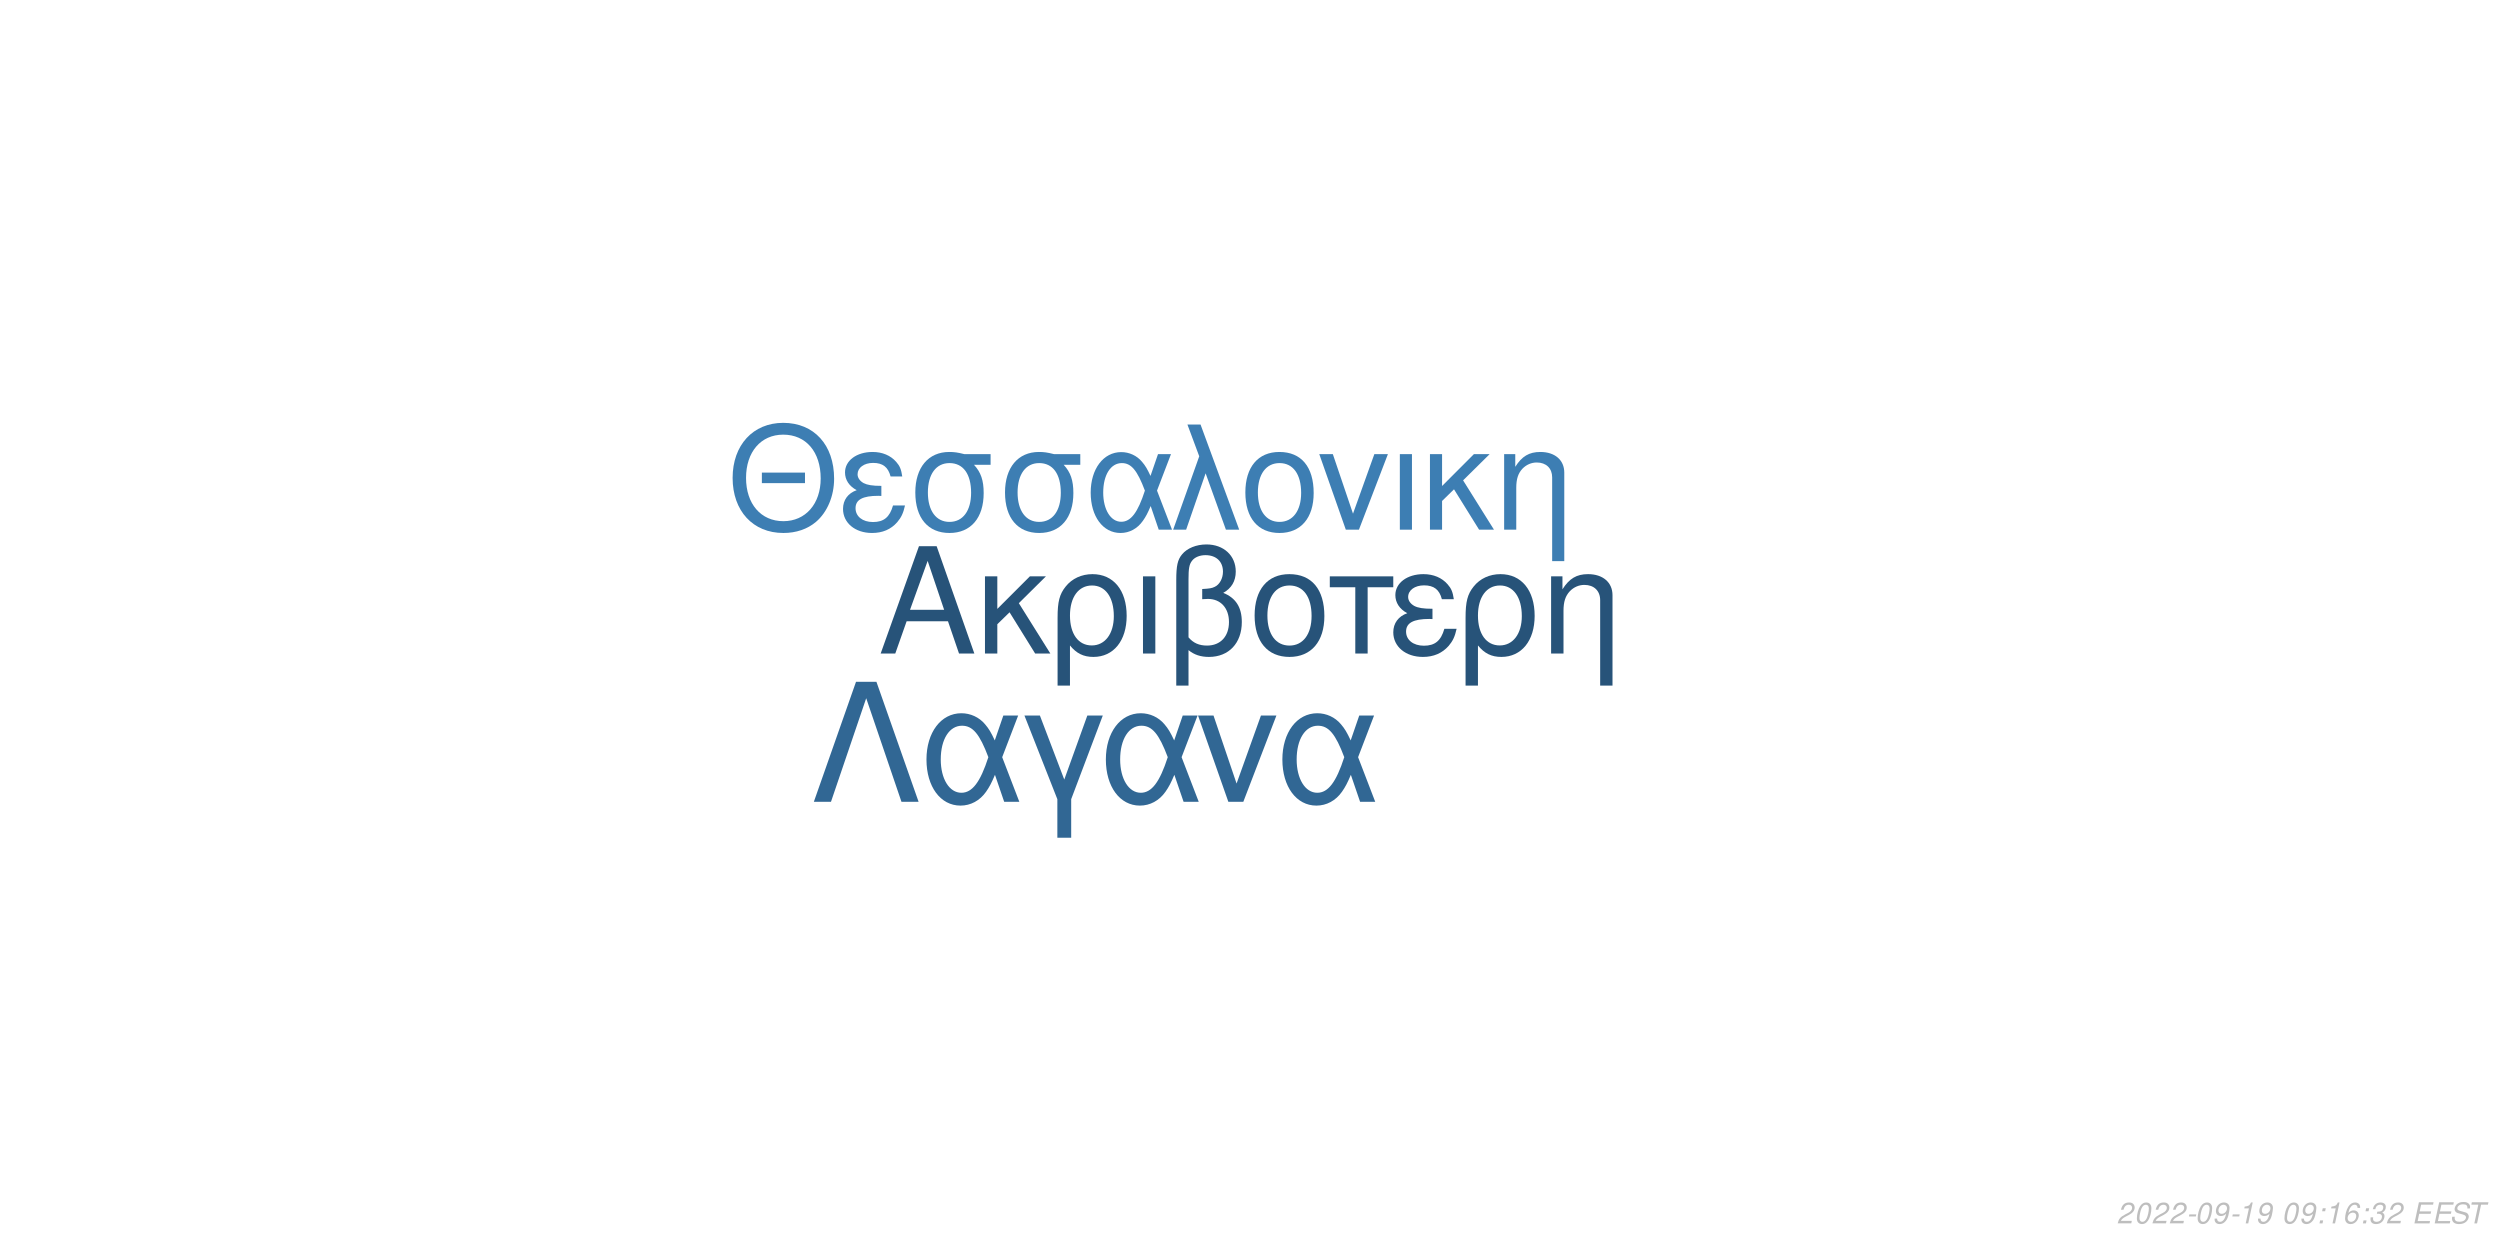
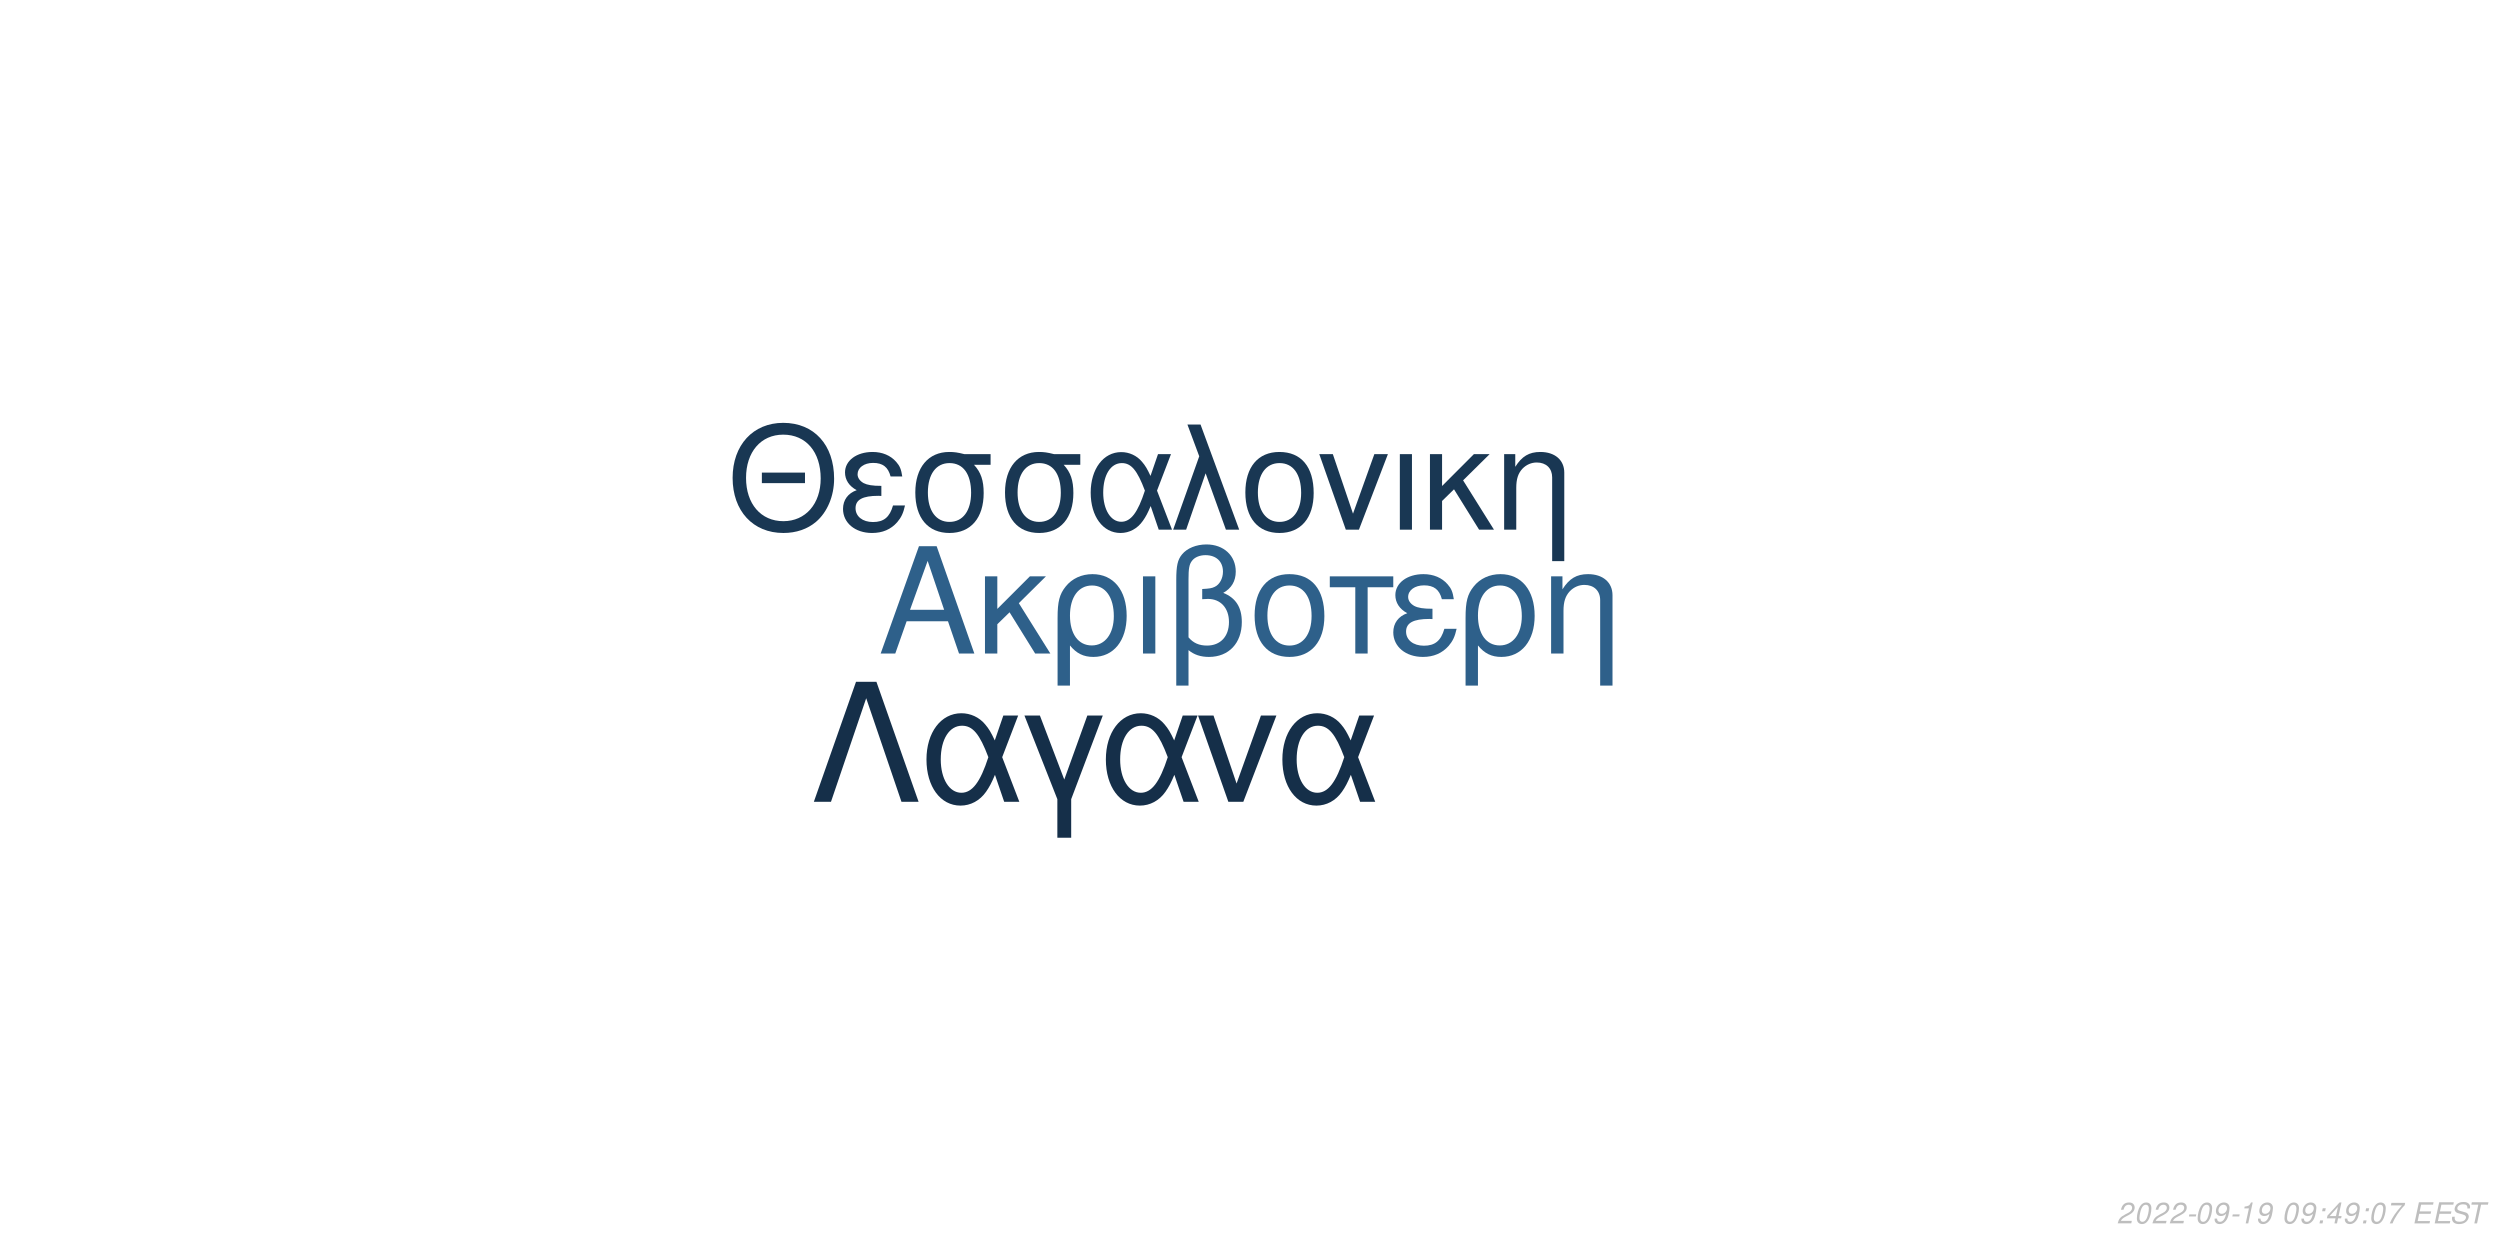
<svg xmlns="http://www.w3.org/2000/svg" xmlns:xlink="http://www.w3.org/1999/xlink" width="864pt" height="432pt" viewBox="0 0 864 432" version="1.1">
  <defs>
    <g>
      <symbol overflow="visible" id="glyph0-0">
        <path style="stroke:none;" d="" />
      </symbol>
      <symbol overflow="visible" id="glyph0-1">
        <path style="stroke:none;" d="M 24.125 -11.141 L 27.938 0 L 33.234 0 L 20.203 -37.094 L 14.094 -37.094 L 0.859 0 L 5.906 0 L 9.828 -11.141 Z M 22.797 -15.109 L 11 -15.109 L 17.094 -32.016 Z M 22.797 -15.109 " />
      </symbol>
      <symbol overflow="visible" id="glyph0-2">
        <path style="stroke:none;" d="M 7.172 -15.422 L 7.172 -26.672 L 2.906 -26.672 L 2.906 0 L 7.172 0 L 7.172 -10.125 L 11.406 -14.25 L 20.25 0 L 25.5 0 L 14.609 -17.406 L 23.969 -26.672 L 18.422 -26.672 Z M 7.172 -15.422 " />
      </symbol>
      <symbol overflow="visible" id="glyph0-3">
        <path style="stroke:none;" d="M 3 11.094 L 7.281 11.094 L 7.281 -2.797 C 9.516 -0.047 11.953 1.172 15.375 1.172 C 22.344 1.172 26.875 -4.422 26.875 -13.031 C 26.875 -21.891 22.297 -27.438 15.062 -27.438 C 11.297 -27.438 7.984 -25.906 5.797 -23.156 C 3.672 -20.516 3 -17.969 3 -12.359 Z M 14.906 -23.516 C 19.547 -23.516 22.438 -19.438 22.438 -12.922 C 22.438 -6.812 19.391 -2.797 14.812 -2.797 C 10.172 -2.797 7.281 -6.766 7.281 -13.125 C 7.281 -19.484 10.234 -23.516 14.906 -23.516 Z M 14.906 -23.516 " />
      </symbol>
      <symbol overflow="visible" id="glyph0-4">
        <path style="stroke:none;" d="M 3.516 0 L 7.781 0 L 7.781 -26.672 L 3.516 -26.672 Z M 3.516 0 " />
      </symbol>
      <symbol overflow="visible" id="glyph0-5">
        <path style="stroke:none;" d="M 4.016 11.094 L 8.25 11.094 L 8.25 -1.172 C 10.172 0.406 12.422 1.172 15.312 1.172 C 22.188 1.172 26.672 -3.609 26.672 -10.891 C 26.672 -15.984 24.578 -19.234 20.25 -20.969 C 23.109 -22.547 24.578 -25.031 24.578 -28.344 C 24.578 -33.844 20.406 -37.703 14.453 -37.703 C 10.938 -37.703 7.734 -36.391 6 -34.25 C 4.484 -32.422 4.016 -30.328 4.016 -25.391 Z M 8.25 -25.656 C 8.25 -29.359 8.5 -30.844 9.469 -32.062 C 10.375 -33.281 12.156 -34 14.094 -34 C 17.812 -34 20.156 -31.812 20.156 -28.297 C 20.156 -25.953 18.984 -23.812 17.297 -23.047 C 16.281 -22.547 15.469 -22.438 12.984 -22.297 L 12.984 -18.781 C 13.734 -18.828 14.344 -18.875 14.969 -18.875 C 19.344 -18.875 22.234 -15.719 22.234 -10.891 C 22.234 -5.906 19.281 -2.75 14.656 -2.75 C 11.953 -2.75 9.922 -3.609 8.25 -5.594 Z M 8.25 -25.656 " />
      </symbol>
      <symbol overflow="visible" id="glyph0-6">
        <path style="stroke:none;" d="M 14.094 -27.438 C 6.562 -27.438 2.094 -22.094 2.094 -13.125 C 2.094 -4.125 6.562 1.172 14.141 1.172 C 21.672 1.172 26.203 -4.172 26.203 -12.922 C 26.203 -22.188 21.828 -27.438 14.094 -27.438 Z M 14.141 -23.516 C 18.938 -23.516 21.781 -19.594 21.781 -12.984 C 21.781 -6.672 18.828 -2.75 14.141 -2.75 C 9.422 -2.75 6.516 -6.672 6.516 -13.125 C 6.516 -19.594 9.422 -23.516 14.141 -23.516 Z M 14.141 -23.516 " />
      </symbol>
      <symbol overflow="visible" id="glyph0-7">
        <path style="stroke:none;" d="M 7.891 0 L 12.156 0 L 12.156 -22.906 L 21.016 -22.906 L 21.016 -26.672 L -0.922 -26.672 L -0.922 -22.906 L 7.891 -22.906 Z M 7.891 0 " />
      </symbol>
      <symbol overflow="visible" id="glyph0-8">
        <path style="stroke:none;" d="M 14.562 -15.469 C 11.344 -15.469 9.562 -15.781 8.297 -16.438 C 6.922 -17.203 6.156 -18.328 6.156 -19.547 C 6.156 -21.891 8.453 -23.562 11.656 -23.562 C 15.062 -23.562 16.953 -22.094 17.812 -18.781 L 21.938 -18.781 C 21.578 -21.266 21.062 -22.5 19.797 -23.922 C 17.812 -26.203 14.906 -27.438 11.453 -27.438 C 5.797 -27.438 1.734 -24.375 1.734 -20.203 C 1.734 -17.609 3.156 -15.375 5.859 -13.938 C 2.797 -12.875 1.016 -10.484 1.016 -7.328 C 1.016 -2.391 5.297 1.172 11.25 1.172 C 14.969 1.172 17.906 -0.109 20.156 -2.641 C 21.578 -4.328 22.297 -5.797 22.906 -8.547 L 18.672 -8.547 C 17.5 -4.422 15.422 -2.703 11.609 -2.703 C 7.938 -2.703 5.438 -4.688 5.438 -7.578 C 5.438 -10.578 7.938 -11.953 13.484 -11.953 C 13.641 -11.953 14.094 -11.953 14.562 -11.906 Z M 14.562 -15.469 " />
      </symbol>
      <symbol overflow="visible" id="glyph0-9">
        <path style="stroke:none;" d="M 3.562 -26.672 L 3.562 0 L 7.844 0 L 7.844 -14.703 C 7.844 -17.906 8.5 -19.891 10.031 -21.531 C 11.406 -22.953 13.188 -23.719 15.062 -23.719 C 18.375 -23.719 20.516 -21.672 20.516 -18.469 L 20.516 11.094 L 24.781 11.094 L 24.781 -20.156 C 24.781 -24.578 21.469 -27.438 16.328 -27.438 C 12.359 -27.438 9.828 -25.906 7.484 -22.188 L 7.484 -26.672 Z M 3.562 -26.672 " />
      </symbol>
      <symbol overflow="visible" id="glyph1-0">
        <path style="stroke:none;" d="" />
      </symbol>
      <symbol overflow="visible" id="glyph1-1">
        <path style="stroke:none;" d="M 26.859 -19.734 L 11.953 -19.734 L 11.953 -16.094 L 26.859 -16.094 Z M 19.328 -36.922 C 8.922 -36.922 1.844 -29.25 1.844 -17.891 C 1.844 -6.484 8.875 1.141 19.391 1.141 C 23.812 1.141 27.703 -0.203 30.641 -2.688 C 34.578 -6.031 36.922 -11.656 36.922 -17.594 C 36.922 -29.297 30 -36.922 19.328 -36.922 Z M 19.328 -32.844 C 27.203 -32.844 32.281 -26.906 32.281 -17.688 C 32.281 -8.922 27.062 -2.938 19.391 -2.938 C 11.609 -2.938 6.484 -8.922 6.484 -17.891 C 6.484 -26.859 11.609 -32.844 19.328 -32.844 Z M 19.328 -32.844 " />
      </symbol>
      <symbol overflow="visible" id="glyph1-2">
        <path style="stroke:none;" d="M 14.25 -15.141 C 11.109 -15.141 9.375 -15.453 8.125 -16.094 C 6.781 -16.844 6.031 -17.938 6.031 -19.141 C 6.031 -21.422 8.266 -23.078 11.406 -23.078 C 14.75 -23.078 16.594 -21.625 17.438 -18.391 L 21.469 -18.391 C 21.125 -20.828 20.625 -22.031 19.391 -23.422 C 17.438 -25.656 14.594 -26.859 11.219 -26.859 C 5.688 -26.859 1.688 -23.875 1.688 -19.781 C 1.688 -17.234 3.094 -15.047 5.734 -13.656 C 2.734 -12.609 1 -10.266 1 -7.172 C 1 -2.344 5.188 1.141 11.016 1.141 C 14.656 1.141 17.547 -0.094 19.734 -2.594 C 21.125 -4.234 21.828 -5.688 22.422 -8.375 L 18.281 -8.375 C 17.141 -4.328 15.094 -2.641 11.359 -2.641 C 7.766 -2.641 5.328 -4.578 5.328 -7.422 C 5.328 -10.359 7.766 -11.703 13.203 -11.703 C 13.359 -11.703 13.797 -11.703 14.25 -11.656 Z M 14.25 -15.141 " />
      </symbol>
      <symbol overflow="visible" id="glyph1-3">
        <path style="stroke:none;" d="M 29 -26.109 L 19.938 -26.109 C 17.594 -26.703 16.438 -26.859 14.703 -26.859 C 7.469 -26.859 2.984 -21.469 2.984 -12.859 C 2.984 -4.031 7.375 1.141 14.797 1.141 C 22.172 1.141 26.609 -4.078 26.609 -12.656 C 26.609 -17.047 25.656 -19.828 23.266 -22.422 L 29 -22.422 Z M 14.797 -23.016 C 19.531 -23.016 22.266 -19.234 22.266 -12.75 C 22.266 -6.531 19.438 -2.688 14.797 -2.688 C 10.172 -2.688 7.328 -6.531 7.328 -12.859 C 7.328 -19.188 10.172 -23.016 14.797 -23.016 Z M 14.797 -23.016 " />
      </symbol>
      <symbol overflow="visible" id="glyph1-4">
        <path style="stroke:none;" d="M 29.344 -26.109 L 24.859 -26.109 L 22.266 -18.578 C 21.125 -21.031 20.484 -22.125 19.328 -23.469 C 17.547 -25.609 14.906 -26.812 12.156 -26.812 C 5.984 -26.812 1.594 -20.984 1.594 -12.812 C 1.594 -4.578 5.828 1.141 11.906 1.141 C 14.953 1.141 17.734 -0.344 19.625 -3.047 C 20.672 -4.531 21.281 -5.688 22.328 -8.172 L 25.109 0 L 29.703 0 L 24.516 -13.5 Z M 20.328 -13.5 C 17.891 -5.922 15.453 -2.734 12.156 -2.734 C 8.516 -2.734 5.922 -6.922 5.922 -12.812 C 5.922 -18.938 8.516 -23.016 12.359 -23.016 C 15.594 -23.016 17.688 -20.531 20.328 -13.5 Z M 20.328 -13.5 " />
      </symbol>
      <symbol overflow="visible" id="glyph1-5">
        <path style="stroke:none;" d="M 1.094 0 L 5.578 0 L 12.312 -19.484 L 19.328 0 L 23.922 0 L 10.562 -36.328 L 6.031 -36.328 L 10.109 -25.359 Z M 1.094 0 " />
      </symbol>
      <symbol overflow="visible" id="glyph1-6">
        <path style="stroke:none;" d="M 13.797 -26.859 C 6.422 -26.859 2.047 -21.625 2.047 -12.859 C 2.047 -4.031 6.422 1.141 13.859 1.141 C 21.234 1.141 25.656 -4.078 25.656 -12.656 C 25.656 -21.719 21.375 -26.859 13.797 -26.859 Z M 13.859 -23.016 C 18.531 -23.016 21.328 -19.188 21.328 -12.703 C 21.328 -6.531 18.438 -2.688 13.859 -2.688 C 9.219 -2.688 6.375 -6.531 6.375 -12.859 C 6.375 -19.188 9.219 -23.016 13.859 -23.016 Z M 13.859 -23.016 " />
      </symbol>
      <symbol overflow="visible" id="glyph1-7">
        <path style="stroke:none;" d="M 14.297 0 L 24.312 -26.109 L 19.625 -26.109 L 12.25 -5.531 L 5.281 -26.109 L 0.594 -26.109 L 9.766 0 Z M 14.297 0 " />
      </symbol>
      <symbol overflow="visible" id="glyph1-8">
        <path style="stroke:none;" d="M 3.438 0 L 7.625 0 L 7.625 -26.109 L 3.438 -26.109 Z M 3.438 0 " />
      </symbol>
      <symbol overflow="visible" id="glyph1-9">
        <path style="stroke:none;" d="M 7.031 -15.094 L 7.031 -26.109 L 2.844 -26.109 L 2.844 0 L 7.031 0 L 7.031 -9.922 L 11.156 -13.953 L 19.828 0 L 24.969 0 L 14.297 -17.047 L 23.469 -26.109 L 18.031 -26.109 Z M 7.031 -15.094 " />
      </symbol>
      <symbol overflow="visible" id="glyph1-10">
        <path style="stroke:none;" d="M 3.484 -26.109 L 3.484 0 L 7.672 0 L 7.672 -14.406 C 7.672 -17.547 8.328 -19.484 9.812 -21.078 C 11.156 -22.469 12.906 -23.219 14.75 -23.219 C 17.984 -23.219 20.078 -21.234 20.078 -18.094 L 20.078 10.859 L 24.266 10.859 L 24.266 -19.734 C 24.266 -24.062 21.031 -26.859 16 -26.859 C 12.109 -26.859 9.609 -25.359 7.328 -21.719 L 7.328 -26.109 Z M 3.484 -26.109 " />
      </symbol>
      <symbol overflow="visible" id="glyph2-0">
        <path style="stroke:none;" d="" />
      </symbol>
      <symbol overflow="visible" id="glyph2-1">
        <path style="stroke:none;" d="M 22.531 -41.484 L 15.484 -41.484 L 0.906 0 L 6.828 0 L 19 -35.797 L 31.188 0 L 37.109 0 Z M 22.531 -41.484 " />
      </symbol>
      <symbol overflow="visible" id="glyph2-2">
        <path style="stroke:none;" d="M 33.516 -29.812 L 28.391 -29.812 L 25.438 -21.219 C 24.125 -24.016 23.391 -25.266 22.078 -26.797 C 20.031 -29.25 17.016 -30.609 13.891 -30.609 C 6.828 -30.609 1.828 -23.953 1.828 -14.625 C 1.828 -5.234 6.656 1.312 13.594 1.312 C 17.078 1.312 20.266 -0.391 22.422 -3.469 C 23.609 -5.172 24.297 -6.484 25.5 -9.328 L 28.688 0 L 33.922 0 L 28 -15.422 Z M 23.219 -15.422 C 20.422 -6.766 17.641 -3.125 13.891 -3.125 C 9.734 -3.125 6.766 -7.906 6.766 -14.625 C 6.766 -21.625 9.734 -26.297 14.109 -26.297 C 17.812 -26.297 20.203 -23.453 23.219 -15.422 Z M 23.219 -15.422 " />
      </symbol>
      <symbol overflow="visible" id="glyph2-3">
        <path style="stroke:none;" d="M 12.062 12.406 L 16.844 12.406 L 16.844 -0.906 L 27.766 -29.812 L 22.422 -29.812 L 14.453 -7.688 L 6.031 -29.812 L 0.688 -29.812 L 12.062 -0.906 Z M 12.062 12.406 " />
      </symbol>
      <symbol overflow="visible" id="glyph2-4">
        <path style="stroke:none;" d="M 16.328 0 L 27.766 -29.812 L 22.422 -29.812 L 14 -6.312 L 6.031 -29.812 L 0.688 -29.812 L 11.156 0 Z M 16.328 0 " />
      </symbol>
      <symbol overflow="visible" id="glyph3-0">
        <path style="stroke:none;" d="" />
      </symbol>
      <symbol overflow="visible" id="glyph3-1">
        <path style="stroke:none;" d="M 5.234 -0.875 L 1.469 -0.875 C 1.641 -1.375 2.203 -1.891 3.109 -2.344 L 4.234 -2.938 C 5.562 -3.625 6.219 -4.469 6.219 -5.484 C 6.219 -5.938 6.062 -6.359 5.797 -6.656 C 5.469 -7.047 4.984 -7.234 4.312 -7.234 C 2.766 -7.234 1.891 -6.453 1.484 -4.734 L 2.375 -4.734 C 2.484 -5.188 2.609 -5.484 2.797 -5.75 C 3.094 -6.203 3.609 -6.453 4.188 -6.453 C 4.891 -6.453 5.344 -6.031 5.344 -5.375 C 5.344 -4.703 4.859 -4.094 4.016 -3.656 L 2.984 -3.125 C 1.234 -2.188 0.797 -1.656 0.344 -0.016 L 5.047 -0.016 Z M 5.234 -0.875 " />
      </symbol>
      <symbol overflow="visible" id="glyph3-2">
        <path style="stroke:none;" d="M 4.203 -7.234 C 3.375 -7.234 2.688 -6.812 2.125 -5.984 C 1.484 -5.047 0.984 -3.188 0.984 -1.734 C 0.984 -1.109 1.172 -0.562 1.484 -0.266 C 1.797 0.047 2.281 0.234 2.766 0.234 C 3.625 0.234 4.281 -0.156 4.859 -1.016 C 5.516 -1.953 6 -3.797 6 -5.266 C 6 -6.5 5.328 -7.234 4.203 -7.234 Z M 4.094 -6.453 C 4.734 -6.453 5.125 -5.984 5.125 -5.156 C 5.125 -4.203 4.781 -2.625 4.406 -1.812 C 3.984 -0.938 3.516 -0.547 2.875 -0.547 C 2.25 -0.547 1.875 -1.031 1.875 -1.828 C 1.875 -2.797 2.203 -4.344 2.594 -5.203 C 2.984 -6.047 3.453 -6.453 4.094 -6.453 Z M 4.094 -6.453 " />
      </symbol>
      <symbol overflow="visible" id="glyph3-3">
        <path style="stroke:none;" d="M 3.516 -3.125 L 1.125 -3.125 L 0.969 -2.406 L 3.359 -2.406 Z M 3.516 -3.125 " />
      </symbol>
      <symbol overflow="visible" id="glyph3-4">
        <path style="stroke:none;" d="M 0.844 -1.656 C 0.844 -1.547 0.844 -1.438 0.844 -1.375 C 0.844 -0.406 1.531 0.234 2.578 0.234 C 3.203 0.234 3.766 0.016 4.297 -0.438 C 4.938 -1 5.312 -1.656 5.594 -2.719 C 5.844 -3.672 6.016 -4.766 6.016 -5.375 C 6.016 -5.844 5.844 -6.328 5.547 -6.656 C 5.203 -7.031 4.703 -7.234 4.062 -7.234 C 2.516 -7.234 1.297 -5.938 1.297 -4.266 C 1.297 -3.203 1.984 -2.547 3.047 -2.547 C 3.484 -2.547 3.953 -2.672 4.281 -2.891 C 4.406 -2.984 4.547 -3.078 4.828 -3.344 C 4.438 -1.484 3.703 -0.547 2.703 -0.547 C 2.109 -0.547 1.719 -0.938 1.719 -1.547 L 1.719 -1.656 Z M 3.953 -6.453 C 4.625 -6.453 5.141 -5.953 5.141 -5.281 C 5.141 -4.188 4.312 -3.312 3.297 -3.312 C 2.594 -3.312 2.172 -3.734 2.172 -4.453 C 2.172 -5.562 2.984 -6.453 3.953 -6.453 Z M 3.953 -6.453 " />
      </symbol>
      <symbol overflow="visible" id="glyph3-5">
        <path style="stroke:none;" d="M 3.703 -5.188 L 2.594 0 L 3.469 0 L 5.016 -7.234 L 4.438 -7.234 C 3.906 -6.156 3.688 -6.016 2.234 -5.812 L 2.109 -5.188 Z M 3.703 -5.188 " />
      </symbol>
      <symbol overflow="visible" id="glyph3-6">
        <path style="stroke:none;" d="" />
      </symbol>
      <symbol overflow="visible" id="glyph3-7">
        <path style="stroke:none;" d="M 2.359 -1.031 L 1.312 -1.031 L 1.094 0 L 2.141 0 Z M 3.266 -5.234 L 2.219 -5.234 L 2 -4.203 L 3.047 -4.203 Z M 3.266 -5.234 " />
      </symbol>
      <symbol overflow="visible" id="glyph3-8">
-         <path style="stroke:none;" d="M 6.125 -5.344 L 6.141 -5.625 C 6.141 -6.609 5.453 -7.234 4.391 -7.234 C 3.438 -7.234 2.641 -6.719 2.016 -5.703 C 1.422 -4.781 0.938 -2.953 0.938 -1.688 C 0.938 -0.516 1.688 0.234 2.859 0.234 C 3.703 0.234 4.438 -0.156 5 -0.875 C 5.406 -1.422 5.672 -2.156 5.672 -2.766 C 5.672 -3.812 4.969 -4.5 3.906 -4.5 C 3.234 -4.5 2.672 -4.234 2.094 -3.625 C 2.406 -5.375 3.234 -6.453 4.25 -6.453 C 4.703 -6.453 5.062 -6.234 5.172 -5.844 C 5.203 -5.719 5.234 -5.578 5.25 -5.344 Z M 3.656 -3.734 C 4.344 -3.734 4.797 -3.281 4.797 -2.625 C 4.797 -1.469 3.984 -0.547 2.984 -0.547 C 2.297 -0.547 1.812 -1.047 1.812 -1.766 C 1.812 -2.859 2.625 -3.734 3.656 -3.734 Z M 3.656 -3.734 " />
+         <path style="stroke:none;" d="M 3.625 -1.75 L 3.266 0 L 4.141 0 L 4.516 -1.75 L 5.562 -1.75 L 5.734 -2.531 L 4.688 -2.531 L 5.688 -7.234 L 5.016 -7.234 L 0.844 -2.672 L 0.641 -1.75 Z M 3.797 -2.531 L 1.594 -2.531 L 4.469 -5.703 Z M 3.797 -2.531 " />
      </symbol>
      <symbol overflow="visible" id="glyph3-9">
-         <path style="stroke:none;" d="M 2.922 -3.312 C 3.125 -3.344 3.234 -3.344 3.375 -3.344 C 4.203 -3.344 4.688 -3 4.688 -2.406 C 4.688 -1.312 3.906 -0.547 2.781 -0.547 C 2.047 -0.547 1.594 -0.938 1.594 -1.562 C 1.594 -1.719 1.609 -1.844 1.656 -2.094 L 0.766 -2.094 C 0.734 -1.797 0.719 -1.641 0.719 -1.469 C 0.719 -0.375 1.406 0.234 2.641 0.234 C 3.547 0.234 4.297 -0.078 4.812 -0.656 C 5.266 -1.156 5.562 -1.875 5.562 -2.547 C 5.562 -3.125 5.344 -3.453 4.797 -3.734 C 5.641 -4.234 6.016 -4.844 6.016 -5.734 C 6.016 -6.656 5.312 -7.234 4.203 -7.234 C 3.375 -7.234 2.672 -6.938 2.188 -6.375 C 1.891 -6.031 1.703 -5.641 1.516 -4.906 L 2.391 -4.906 C 2.5 -5.359 2.594 -5.594 2.734 -5.812 C 3.047 -6.234 3.516 -6.453 4.078 -6.453 C 4.734 -6.453 5.141 -6.125 5.141 -5.578 C 5.141 -5.188 5.016 -4.797 4.797 -4.547 C 4.516 -4.234 4 -4.062 3.266 -4.062 L 3.078 -4.062 Z M 2.922 -3.312 " />
+         <path style="stroke:none;" d="M 6.703 -7.094 L 1.953 -7.094 L 1.766 -6.219 L 5.594 -6.219 C 3.344 -3.688 2.266 -2.109 1.375 0 L 2.344 0 C 3.031 -1.906 4.828 -4.594 6.547 -6.281 Z M 6.703 -7.094 " />
      </symbol>
      <symbol overflow="visible" id="glyph3-10">
        <path style="stroke:none;" d="M 2.547 -3.312 L 6.5 -3.312 L 6.688 -4.141 L 2.719 -4.141 L 3.219 -6.469 L 7.344 -6.469 L 7.516 -7.297 L 2.453 -7.297 L 0.906 0 L 6.125 0 L 6.297 -0.812 L 2.016 -0.812 Z M 2.547 -3.312 " />
      </symbol>
      <symbol overflow="visible" id="glyph3-11">
        <path style="stroke:none;" d="M 7.062 -5.156 C 7.125 -5.438 7.141 -5.562 7.141 -5.703 C 7.141 -6.156 6.938 -6.594 6.594 -6.891 C 6.188 -7.25 5.656 -7.406 4.875 -7.406 C 3.844 -7.406 3.047 -7.125 2.5 -6.562 C 2.094 -6.141 1.781 -5.438 1.781 -4.922 C 1.781 -4.297 2.219 -3.766 2.891 -3.562 L 4.594 -3.094 C 5.406 -2.859 5.734 -2.578 5.734 -2.094 C 5.734 -1.781 5.547 -1.406 5.266 -1.141 C 4.844 -0.766 4.266 -0.578 3.453 -0.578 C 2.328 -0.578 1.812 -0.984 1.812 -1.906 C 1.812 -2.047 1.812 -2.125 1.844 -2.312 L 0.984 -2.312 C 0.906 -2.062 0.891 -1.906 0.891 -1.688 C 0.891 -0.484 1.797 0.234 3.297 0.234 C 4.359 0.234 5.234 -0.062 5.812 -0.609 C 6.344 -1.078 6.688 -1.797 6.688 -2.375 C 6.688 -2.641 6.609 -2.906 6.453 -3.156 C 6.234 -3.5 5.938 -3.703 5.469 -3.828 L 3.75 -4.312 C 2.984 -4.547 2.734 -4.734 2.734 -5.188 C 2.734 -5.547 2.875 -5.844 3.188 -6.109 C 3.547 -6.438 4.031 -6.594 4.703 -6.594 C 5.266 -6.594 5.688 -6.484 5.906 -6.297 C 6.094 -6.125 6.219 -5.797 6.219 -5.516 C 6.219 -5.422 6.203 -5.344 6.188 -5.156 Z M 7.062 -5.156 " />
      </symbol>
      <symbol overflow="visible" id="glyph3-12">
        <path style="stroke:none;" d="M 4.938 -6.469 L 7.312 -6.469 L 7.484 -7.297 L 1.75 -7.297 L 1.578 -6.469 L 3.984 -6.469 L 2.609 0 L 3.547 0 Z M 4.938 -6.469 " />
      </symbol>
    </g>
  </defs>
  <g id="surface1">
    <rect x="0" y="0" width="864" height="432" style="fill:rgb(100%,100%,100%);fill-opacity:1;stroke:none;" />
-     <g style="fill:rgb(15.294%,32.549%,47.451%);fill-opacity:1;">
+     <g style="fill:rgb(18.039%,37.647%,54.118%);fill-opacity:1;">
      <use xlink:href="#glyph0-1" x="303.5" y="225.861" />
      <use xlink:href="#glyph0-2" x="337.5" y="225.861" />
      <use xlink:href="#glyph0-3" x="362.5" y="225.861" />
      <use xlink:href="#glyph0-4" x="391.5" y="225.861" />
      <use xlink:href="#glyph0-5" x="402.5" y="225.861" />
      <use xlink:href="#glyph0-6" x="431.5" y="225.861" />
      <use xlink:href="#glyph0-7" x="460.5" y="225.861" />
      <use xlink:href="#glyph0-8" x="480.5" y="225.861" />
      <use xlink:href="#glyph0-3" x="503.5" y="225.861" />
      <use xlink:href="#glyph0-9" x="532.5" y="225.861" />
    </g>
-     <g style="fill:rgb(23.922%,49.412%,70.196%);fill-opacity:1;">
+     <g style="fill:rgb(9.804%,21.569%,32.549%);fill-opacity:1;">
      <use xlink:href="#glyph1-1" x="251.348" y="183.058" />
      <use xlink:href="#glyph1-2" x="290.348" y="183.058" />
      <use xlink:href="#glyph1-3" x="313.348" y="183.058" />
      <use xlink:href="#glyph1-3" x="344.348" y="183.058" />
      <use xlink:href="#glyph1-4" x="375.348" y="183.058" />
      <use xlink:href="#glyph1-5" x="404.348" y="183.058" />
      <use xlink:href="#glyph1-6" x="428.348" y="183.058" />
      <use xlink:href="#glyph1-7" x="455.348" y="183.058" />
      <use xlink:href="#glyph1-8" x="480.348" y="183.058" />
      <use xlink:href="#glyph1-9" x="491.348" y="183.058" />
      <use xlink:href="#glyph1-10" x="516.348" y="183.058" />
    </g>
-     <g style="fill:rgb(19.216%,40.392%,58.039%);fill-opacity:1;">
+     <g style="fill:rgb(8.235%,18.431%,28.627%);fill-opacity:1;">
      <use xlink:href="#glyph2-1" x="280.359" y="277.105" />
      <use xlink:href="#glyph2-2" x="318.359" y="277.105" />
      <use xlink:href="#glyph2-3" x="353.359" y="277.105" />
      <use xlink:href="#glyph2-2" x="380.359" y="277.105" />
      <use xlink:href="#glyph2-4" x="413.359" y="277.105" />
      <use xlink:href="#glyph2-2" x="441.359" y="277.105" />
    </g>
    <g style="fill:rgb(74.51%,74.51%,74.51%);fill-opacity:1;">
      <use xlink:href="#glyph3-1" x="731.52" y="422.81" />
      <use xlink:href="#glyph3-2" x="737.52" y="422.81" />
      <use xlink:href="#glyph3-1" x="743.52" y="422.81" />
      <use xlink:href="#glyph3-1" x="749.52" y="422.81" />
      <use xlink:href="#glyph3-3" x="755.52" y="422.81" />
      <use xlink:href="#glyph3-2" x="758.52" y="422.81" />
      <use xlink:href="#glyph3-4" x="764.52" y="422.81" />
      <use xlink:href="#glyph3-3" x="770.52" y="422.81" />
      <use xlink:href="#glyph3-5" x="773.52" y="422.81" />
      <use xlink:href="#glyph3-4" x="779.52" y="422.81" />
      <use xlink:href="#glyph3-6" x="785.52" y="422.81" />
      <use xlink:href="#glyph3-2" x="788.52" y="422.81" />
      <use xlink:href="#glyph3-4" x="794.52" y="422.81" />
      <use xlink:href="#glyph3-7" x="800.52" y="422.81" />
-       <use xlink:href="#glyph3-5" x="803.52" y="422.81" />
-       <use xlink:href="#glyph3-8" x="809.52" y="422.81" />
+       <use xlink:href="#glyph3-8" x="803.52" y="422.81" />
+       <use xlink:href="#glyph3-4" x="809.52" y="422.81" />
      <use xlink:href="#glyph3-7" x="815.52" y="422.81" />
-       <use xlink:href="#glyph3-9" x="818.52" y="422.81" />
-       <use xlink:href="#glyph3-1" x="824.52" y="422.81" />
+       <use xlink:href="#glyph3-2" x="818.52" y="422.81" />
+       <use xlink:href="#glyph3-9" x="824.52" y="422.81" />
      <use xlink:href="#glyph3-6" x="830.52" y="422.81" />
      <use xlink:href="#glyph3-10" x="833.52" y="422.81" />
      <use xlink:href="#glyph3-10" x="840.52" y="422.81" />
      <use xlink:href="#glyph3-11" x="846.52" y="422.81" />
      <use xlink:href="#glyph3-12" x="852.52" y="422.81" />
    </g>
  </g>
</svg>
